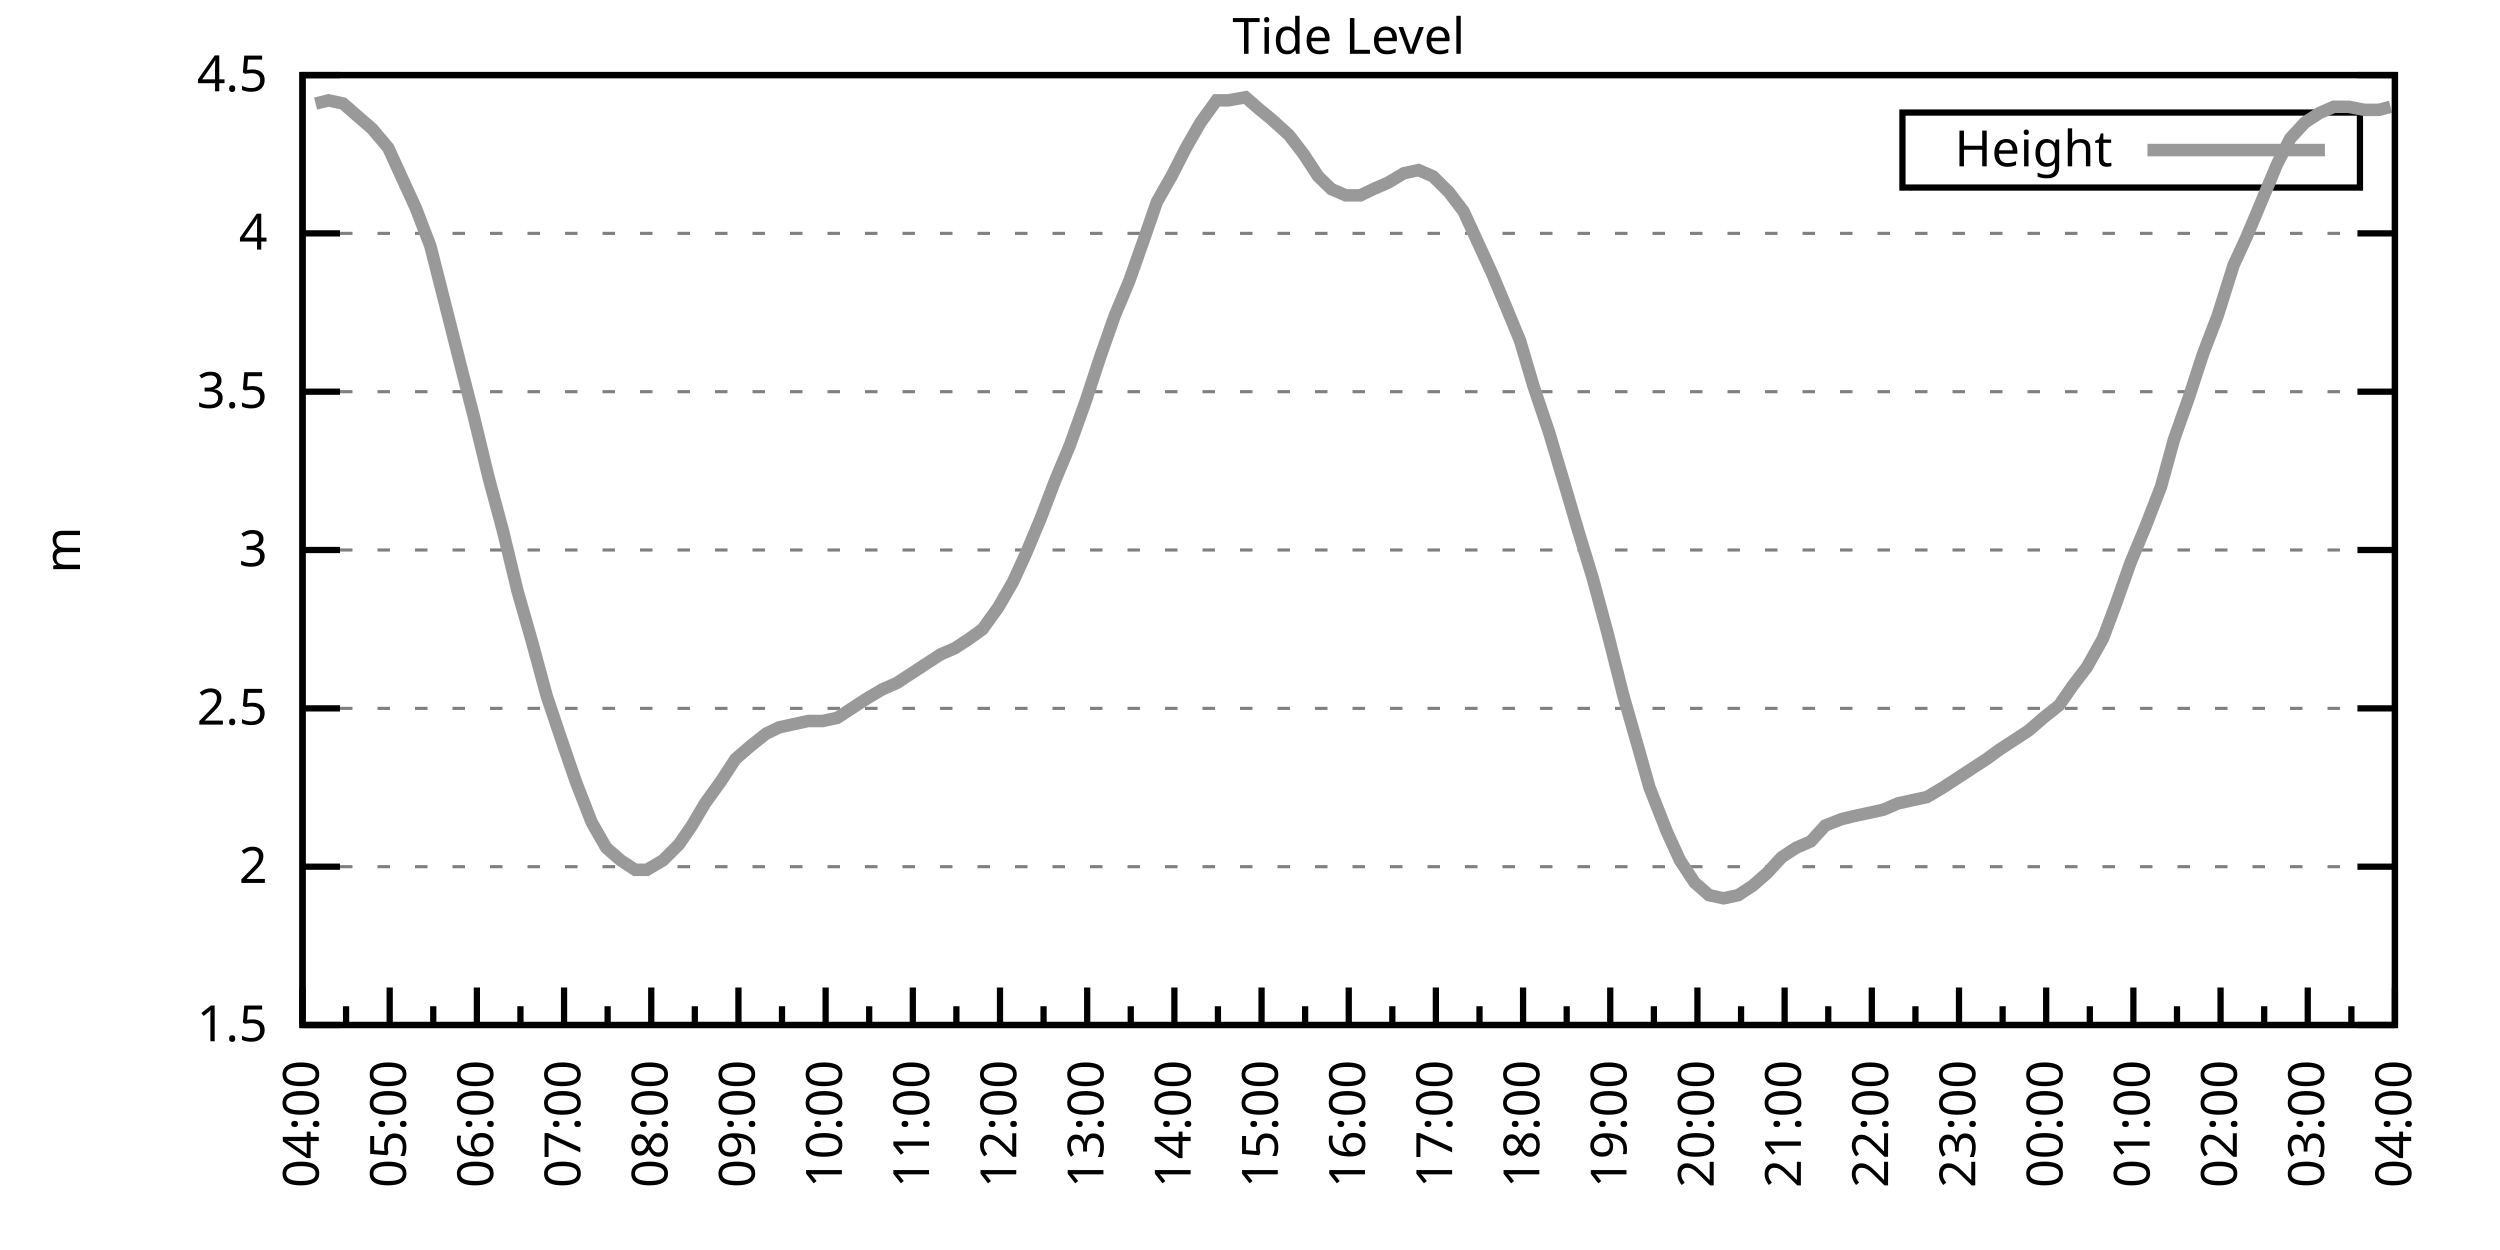
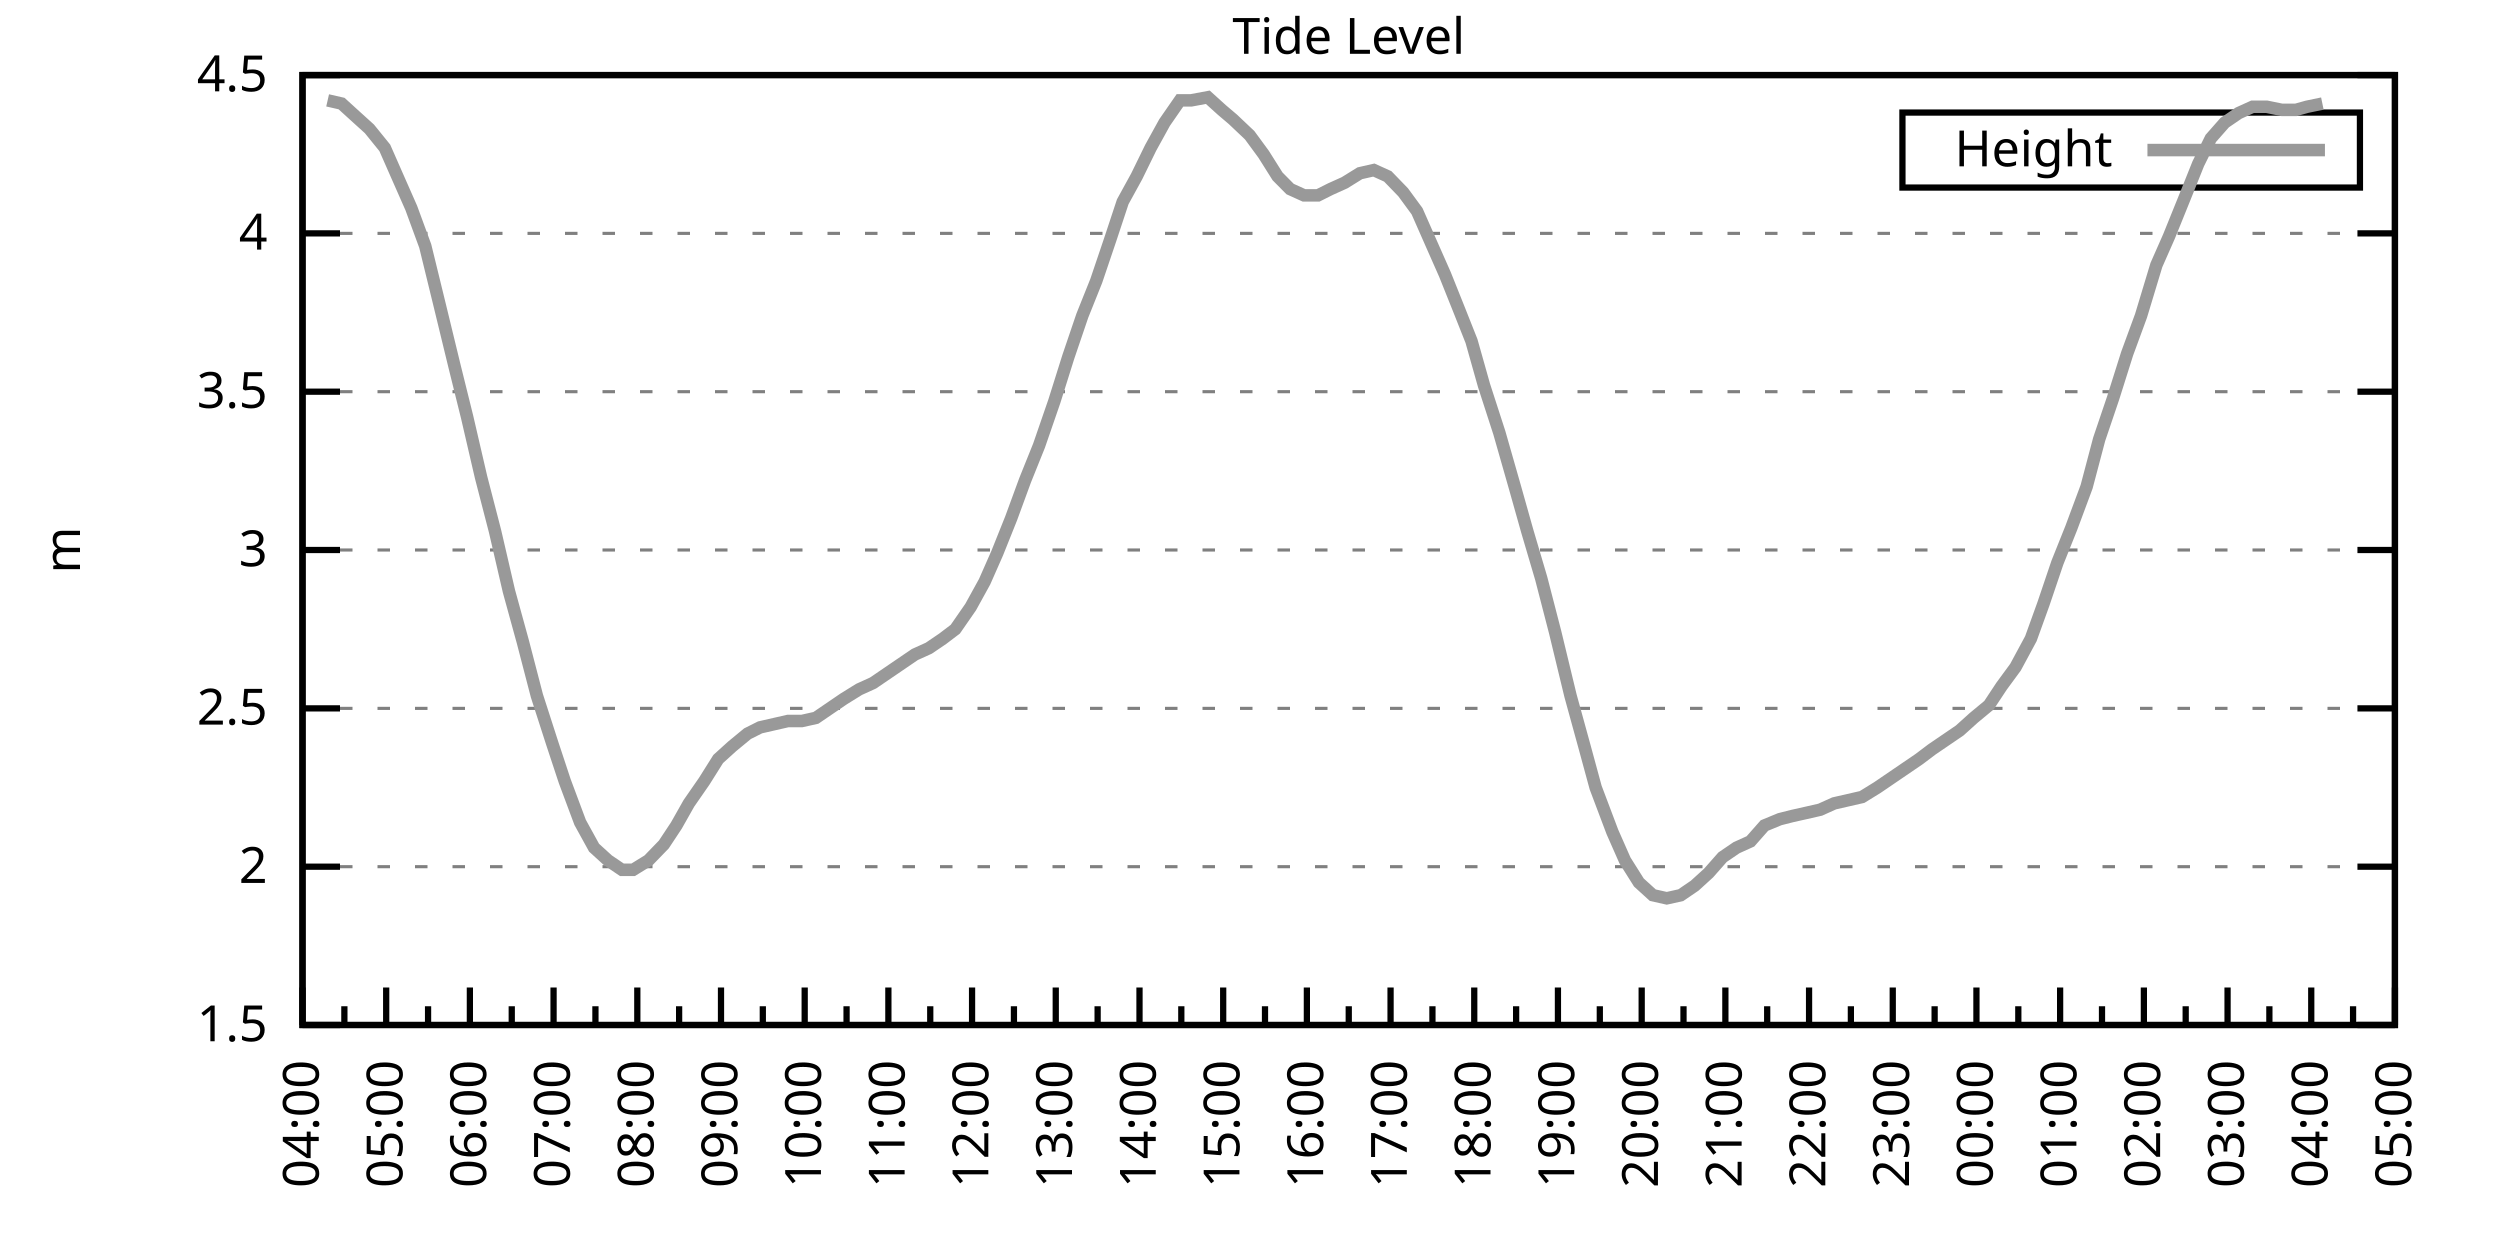
<svg xmlns="http://www.w3.org/2000/svg" xmlns:xlink="http://www.w3.org/1999/xlink" width="400" height="200" viewBox="0 0 400 200">
  <g id="gnuplot_canvas">
    <rect x="0" y="0" width="400" height="200" fill="none" />
    <defs>
      <circle id="gpDot" r="0.5" stroke-width="0.5" stroke="currentColor" />
      <path id="gpPt0" stroke-width="0.333" stroke="currentColor" d="M-1,0 h2 M0,-1 v2" />
      <path id="gpPt1" stroke-width="0.333" stroke="currentColor" d="M-1,-1 L1,1 M1,-1 L-1,1" />
      <path id="gpPt2" stroke-width="0.333" stroke="currentColor" d="M-1,0 L1,0 M0,-1 L0,1 M-1,-1 L1,1 M-1,1 L1,-1" />
      <rect id="gpPt3" stroke-width="0.333" stroke="currentColor" x="-1" y="-1" width="2" height="2" />
      <rect id="gpPt4" stroke-width="0.333" stroke="currentColor" fill="currentColor" x="-1" y="-1" width="2" height="2" />
      <circle id="gpPt5" stroke-width="0.333" stroke="currentColor" cx="0" cy="0" r="1" />
      <use xlink:href="#gpPt5" id="gpPt6" fill="currentColor" stroke="none" />
      <path id="gpPt7" stroke-width="0.333" stroke="currentColor" d="M0,-1.33 L-1.33,0.67 L1.33,0.67 z" />
      <use xlink:href="#gpPt7" id="gpPt8" fill="currentColor" stroke="none" />
      <use xlink:href="#gpPt7" id="gpPt9" stroke="currentColor" transform="rotate(180)" />
      <use xlink:href="#gpPt9" id="gpPt10" fill="currentColor" stroke="none" />
      <use xlink:href="#gpPt3" id="gpPt11" stroke="currentColor" transform="rotate(45)" />
      <use xlink:href="#gpPt11" id="gpPt12" fill="currentColor" stroke="none" />
      <path id="gpPt13" stroke-width="0.333" stroke="currentColor" d="M0,1.330 L1.265,0.411 L0.782,-1.067 L-0.782,-1.076 L-1.265,0.411 z" />
      <use xlink:href="#gpPt13" id="gpPt14" fill="currentColor" stroke="none" />
      <filter id="textbox" filterUnits="objectBoundingBox" x="0" y="0" height="1" width="1">
        <feFlood flood-color="white" flood-opacity="1" result="bgnd" />
        <feComposite in="SourceGraphic" in2="bgnd" operator="atop" />
      </filter>
      <filter id="greybox" filterUnits="objectBoundingBox" x="0" y="0" height="1" width="1">
        <feFlood flood-color="lightgrey" flood-opacity="1" result="grey" />
        <feComposite in="SourceGraphic" in2="grey" operator="atop" />
      </filter>
    </defs>
    <g fill="none" color="white" stroke="currentColor" stroke-width="1.00" stroke-linecap="butt" stroke-linejoin="miter">
</g>
    <g fill="none" color="black" stroke="currentColor" stroke-width="1.00" stroke-linecap="butt" stroke-linejoin="miter">
      <g stroke="none" shape-rendering="crispEdges">
        <polygon fill="rgb(255, 255, 255)" points="48.40,164.00 383.18,164.00 383.18,12.02 48.40,12.02 " />
      </g>
    </g>
    <g fill="none" color="black" stroke="currentColor" stroke-width="1.00" stroke-linecap="butt" stroke-linejoin="miter">
</g>
    <g fill="none" color="black" stroke="black" stroke-width="0.50" stroke-linecap="butt" stroke-linejoin="miter">
</g>
    <g fill="none" color="gray" stroke="currentColor" stroke-width="0.50" stroke-linecap="butt" stroke-linejoin="miter">
      <path stroke="gray" stroke-dasharray="2,4" class="gridline" d="M48.40,164.00 L383.19,164.00  " />
    </g>
    <g fill="none" color="gray" stroke="gray" stroke-width="1.00" stroke-linecap="butt" stroke-linejoin="miter">
</g>
    <g fill="none" color="black" stroke="currentColor" stroke-width="1.00" stroke-linecap="butt" stroke-linejoin="miter">
      <path stroke="black" d="M48.40,164.00 L54.40,164.00 M383.19,164.00 L377.19,164.00  " />
      <g transform="translate(42.80,166.60)" stroke="none" fill="black" font-family="Sans" font-size="8.00" text-anchor="end">
        <text>
          <tspan font-family="Sans"> 1.5</tspan>
        </text>
      </g>
    </g>
    <g fill="none" color="black" stroke="currentColor" stroke-width="1.00" stroke-linecap="butt" stroke-linejoin="miter">
</g>
    <g fill="none" color="black" stroke="black" stroke-width="0.50" stroke-linecap="butt" stroke-linejoin="miter">
</g>
    <g fill="none" color="gray" stroke="currentColor" stroke-width="0.50" stroke-linecap="butt" stroke-linejoin="miter">
      <path stroke="gray" stroke-dasharray="2,4" class="gridline" d="M48.40,138.67 L383.19,138.67  " />
    </g>
    <g fill="none" color="gray" stroke="gray" stroke-width="1.00" stroke-linecap="butt" stroke-linejoin="miter">
</g>
    <g fill="none" color="black" stroke="currentColor" stroke-width="1.00" stroke-linecap="butt" stroke-linejoin="miter">
      <path stroke="black" d="M48.40,138.67 L54.40,138.67 M383.19,138.67 L377.19,138.67  " />
      <g transform="translate(42.80,141.27)" stroke="none" fill="black" font-family="Sans" font-size="8.00" text-anchor="end">
        <text>
          <tspan font-family="Sans"> 2</tspan>
        </text>
      </g>
    </g>
    <g fill="none" color="black" stroke="currentColor" stroke-width="1.00" stroke-linecap="butt" stroke-linejoin="miter">
</g>
    <g fill="none" color="black" stroke="black" stroke-width="0.50" stroke-linecap="butt" stroke-linejoin="miter">
</g>
    <g fill="none" color="gray" stroke="currentColor" stroke-width="0.50" stroke-linecap="butt" stroke-linejoin="miter">
      <path stroke="gray" stroke-dasharray="2,4" class="gridline" d="M48.40,113.34 L383.19,113.34  " />
    </g>
    <g fill="none" color="gray" stroke="gray" stroke-width="1.00" stroke-linecap="butt" stroke-linejoin="miter">
</g>
    <g fill="none" color="black" stroke="currentColor" stroke-width="1.00" stroke-linecap="butt" stroke-linejoin="miter">
      <path stroke="black" d="M48.40,113.34 L54.40,113.34 M383.19,113.34 L377.19,113.34  " />
      <g transform="translate(42.80,115.94)" stroke="none" fill="black" font-family="Sans" font-size="8.00" text-anchor="end">
        <text>
          <tspan font-family="Sans"> 2.5</tspan>
        </text>
      </g>
    </g>
    <g fill="none" color="black" stroke="currentColor" stroke-width="1.00" stroke-linecap="butt" stroke-linejoin="miter">
</g>
    <g fill="none" color="black" stroke="black" stroke-width="0.50" stroke-linecap="butt" stroke-linejoin="miter">
</g>
    <g fill="none" color="gray" stroke="currentColor" stroke-width="0.50" stroke-linecap="butt" stroke-linejoin="miter">
      <path stroke="gray" stroke-dasharray="2,4" class="gridline" d="M48.40,88.00 L383.19,88.00  " />
    </g>
    <g fill="none" color="gray" stroke="gray" stroke-width="1.00" stroke-linecap="butt" stroke-linejoin="miter">
</g>
    <g fill="none" color="black" stroke="currentColor" stroke-width="1.00" stroke-linecap="butt" stroke-linejoin="miter">
      <path stroke="black" d="M48.40,88.00 L54.40,88.00 M383.19,88.00 L377.19,88.00  " />
      <g transform="translate(42.80,90.60)" stroke="none" fill="black" font-family="Sans" font-size="8.00" text-anchor="end">
        <text>
          <tspan font-family="Sans"> 3</tspan>
        </text>
      </g>
    </g>
    <g fill="none" color="black" stroke="currentColor" stroke-width="1.00" stroke-linecap="butt" stroke-linejoin="miter">
</g>
    <g fill="none" color="black" stroke="black" stroke-width="0.50" stroke-linecap="butt" stroke-linejoin="miter">
</g>
    <g fill="none" color="gray" stroke="currentColor" stroke-width="0.50" stroke-linecap="butt" stroke-linejoin="miter">
      <path stroke="gray" stroke-dasharray="2,4" class="gridline" d="M48.40,62.67 L383.19,62.67  " />
    </g>
    <g fill="none" color="gray" stroke="gray" stroke-width="1.00" stroke-linecap="butt" stroke-linejoin="miter">
</g>
    <g fill="none" color="black" stroke="currentColor" stroke-width="1.00" stroke-linecap="butt" stroke-linejoin="miter">
      <path stroke="black" d="M48.40,62.67 L54.40,62.67 M383.19,62.67 L377.19,62.67  " />
      <g transform="translate(42.80,65.27)" stroke="none" fill="black" font-family="Sans" font-size="8.00" text-anchor="end">
        <text>
          <tspan font-family="Sans"> 3.5</tspan>
        </text>
      </g>
    </g>
    <g fill="none" color="black" stroke="currentColor" stroke-width="1.00" stroke-linecap="butt" stroke-linejoin="miter">
</g>
    <g fill="none" color="black" stroke="black" stroke-width="0.50" stroke-linecap="butt" stroke-linejoin="miter">
</g>
    <g fill="none" color="gray" stroke="currentColor" stroke-width="0.50" stroke-linecap="butt" stroke-linejoin="miter">
      <path stroke="gray" stroke-dasharray="2,4" class="gridline" d="M48.40,37.34 L383.19,37.34  " />
    </g>
    <g fill="none" color="gray" stroke="gray" stroke-width="1.00" stroke-linecap="butt" stroke-linejoin="miter">
</g>
    <g fill="none" color="black" stroke="currentColor" stroke-width="1.00" stroke-linecap="butt" stroke-linejoin="miter">
      <path stroke="black" d="M48.40,37.34 L54.40,37.34 M383.19,37.34 L377.19,37.34  " />
      <g transform="translate(42.80,39.94)" stroke="none" fill="black" font-family="Sans" font-size="8.00" text-anchor="end">
        <text>
          <tspan font-family="Sans"> 4</tspan>
        </text>
      </g>
    </g>
    <g fill="none" color="black" stroke="currentColor" stroke-width="1.00" stroke-linecap="butt" stroke-linejoin="miter">
</g>
    <g fill="none" color="black" stroke="black" stroke-width="0.50" stroke-linecap="butt" stroke-linejoin="miter">
</g>
    <g fill="none" color="gray" stroke="currentColor" stroke-width="0.50" stroke-linecap="butt" stroke-linejoin="miter">
      <path stroke="gray" stroke-dasharray="2,4" class="gridline" d="M48.40,12.01 L383.19,12.01  " />
    </g>
    <g fill="none" color="gray" stroke="gray" stroke-width="1.00" stroke-linecap="butt" stroke-linejoin="miter">
</g>
    <g fill="none" color="black" stroke="currentColor" stroke-width="1.00" stroke-linecap="butt" stroke-linejoin="miter">
      <path stroke="black" d="M48.40,12.01 L54.40,12.01 M383.19,12.01 L377.19,12.01  " />
      <g transform="translate(42.80,14.61)" stroke="none" fill="black" font-family="Sans" font-size="8.00" text-anchor="end">
        <text>
          <tspan font-family="Sans"> 4.5</tspan>
        </text>
      </g>
    </g>
    <g fill="none" color="black" stroke="currentColor" stroke-width="1.00" stroke-linecap="butt" stroke-linejoin="miter">
      <path stroke="black" d="M48.40,164.00 L48.40,158.00  " />
      <g transform="translate(51.00,169.60) rotate(270)" stroke="none" fill="black" font-family="Sans" font-size="8.00" text-anchor="end">
        <text>
          <tspan font-family="Sans">04:00</tspan>
        </text>
      </g>
    </g>
    <g fill="none" color="black" stroke="currentColor" stroke-width="1.00" stroke-linecap="butt" stroke-linejoin="miter">
-       <path stroke="black" d="M55.37,164.00 L55.37,161.00 M62.35,164.00 L62.35,158.00  " />
-       <g transform="translate(64.95,169.60) rotate(270)" stroke="none" fill="black" font-family="Sans" font-size="8.00" text-anchor="end">
+       <path stroke="black" d="M55.10,164.00 L55.10,161.00 M61.79,164.00 L61.79,158.00  " />
+       <g transform="translate(64.39,169.60) rotate(270)" stroke="none" fill="black" font-family="Sans" font-size="8.00" text-anchor="end">
        <text>
          <tspan font-family="Sans">05:00</tspan>
        </text>
      </g>
    </g>
    <g fill="none" color="black" stroke="currentColor" stroke-width="1.00" stroke-linecap="butt" stroke-linejoin="miter">
-       <path stroke="black" d="M69.32,164.00 L69.32,161.00 M76.30,164.00 L76.30,158.00  " />
-       <g transform="translate(78.90,169.60) rotate(270)" stroke="none" fill="black" font-family="Sans" font-size="8.00" text-anchor="end">
+       <path stroke="black" d="M68.49,164.00 L68.49,161.00 M75.18,164.00 L75.18,158.00  " />
+       <g transform="translate(77.78,169.60) rotate(270)" stroke="none" fill="black" font-family="Sans" font-size="8.00" text-anchor="end">
        <text>
          <tspan font-family="Sans">06:00</tspan>
        </text>
      </g>
    </g>
    <g fill="none" color="black" stroke="currentColor" stroke-width="1.00" stroke-linecap="butt" stroke-linejoin="miter">
-       <path stroke="black" d="M83.27,164.00 L83.27,161.00 M90.25,164.00 L90.25,158.00  " />
-       <g transform="translate(92.85,169.60) rotate(270)" stroke="none" fill="black" font-family="Sans" font-size="8.00" text-anchor="end">
+       <path stroke="black" d="M81.88,164.00 L81.88,161.00 M88.57,164.00 L88.57,158.00  " />
+       <g transform="translate(91.17,169.60) rotate(270)" stroke="none" fill="black" font-family="Sans" font-size="8.00" text-anchor="end">
        <text>
          <tspan font-family="Sans">07:00</tspan>
        </text>
      </g>
    </g>
    <g fill="none" color="black" stroke="currentColor" stroke-width="1.00" stroke-linecap="butt" stroke-linejoin="miter">
-       <path stroke="black" d="M97.22,164.00 L97.22,161.00 M104.20,164.00 L104.20,158.00  " />
-       <g transform="translate(106.80,169.60) rotate(270)" stroke="none" fill="black" font-family="Sans" font-size="8.00" text-anchor="end">
+       <path stroke="black" d="M95.27,164.00 L95.27,161.00 M101.97,164.00 L101.97,158.00  " />
+       <g transform="translate(104.57,169.60) rotate(270)" stroke="none" fill="black" font-family="Sans" font-size="8.00" text-anchor="end">
        <text>
          <tspan font-family="Sans">08:00</tspan>
        </text>
      </g>
    </g>
    <g fill="none" color="black" stroke="currentColor" stroke-width="1.00" stroke-linecap="butt" stroke-linejoin="miter">
-       <path stroke="black" d="M111.17,164.00 L111.17,161.00 M118.15,164.00 L118.15,158.00  " />
-       <g transform="translate(120.75,169.60) rotate(270)" stroke="none" fill="black" font-family="Sans" font-size="8.00" text-anchor="end">
+       <path stroke="black" d="M108.66,164.00 L108.66,161.00 M115.36,164.00 L115.36,158.00  " />
+       <g transform="translate(117.96,169.60) rotate(270)" stroke="none" fill="black" font-family="Sans" font-size="8.00" text-anchor="end">
        <text>
          <tspan font-family="Sans">09:00</tspan>
        </text>
      </g>
    </g>
    <g fill="none" color="black" stroke="currentColor" stroke-width="1.00" stroke-linecap="butt" stroke-linejoin="miter">
-       <path stroke="black" d="M125.12,164.00 L125.12,161.00 M132.10,164.00 L132.10,158.00  " />
-       <g transform="translate(134.70,169.60) rotate(270)" stroke="none" fill="black" font-family="Sans" font-size="8.00" text-anchor="end">
+       <path stroke="black" d="M122.05,164.00 L122.05,161.00 M128.75,164.00 L128.75,158.00  " />
+       <g transform="translate(131.35,169.60) rotate(270)" stroke="none" fill="black" font-family="Sans" font-size="8.00" text-anchor="end">
        <text>
          <tspan font-family="Sans">10:00</tspan>
        </text>
      </g>
    </g>
    <g fill="none" color="black" stroke="currentColor" stroke-width="1.00" stroke-linecap="butt" stroke-linejoin="miter">
-       <path stroke="black" d="M139.07,164.00 L139.07,161.00 M146.05,164.00 L146.05,158.00  " />
-       <g transform="translate(148.65,169.60) rotate(270)" stroke="none" fill="black" font-family="Sans" font-size="8.00" text-anchor="end">
+       <path stroke="black" d="M135.45,164.00 L135.45,161.00 M142.14,164.00 L142.14,158.00  " />
+       <g transform="translate(144.74,169.60) rotate(270)" stroke="none" fill="black" font-family="Sans" font-size="8.00" text-anchor="end">
        <text>
          <tspan font-family="Sans">11:00</tspan>
        </text>
      </g>
    </g>
    <g fill="none" color="black" stroke="currentColor" stroke-width="1.00" stroke-linecap="butt" stroke-linejoin="miter">
-       <path stroke="black" d="M153.02,164.00 L153.02,161.00 M160.00,164.00 L160.00,158.00  " />
-       <g transform="translate(162.60,169.60) rotate(270)" stroke="none" fill="black" font-family="Sans" font-size="8.00" text-anchor="end">
+       <path stroke="black" d="M148.84,164.00 L148.84,161.00 M155.53,164.00 L155.53,158.00  " />
+       <g transform="translate(158.13,169.60) rotate(270)" stroke="none" fill="black" font-family="Sans" font-size="8.00" text-anchor="end">
        <text>
          <tspan font-family="Sans">12:00</tspan>
        </text>
      </g>
    </g>
    <g fill="none" color="black" stroke="currentColor" stroke-width="1.00" stroke-linecap="butt" stroke-linejoin="miter">
-       <path stroke="black" d="M166.97,164.00 L166.97,161.00 M173.95,164.00 L173.95,158.00  " />
-       <g transform="translate(176.55,169.60) rotate(270)" stroke="none" fill="black" font-family="Sans" font-size="8.00" text-anchor="end">
+       <path stroke="black" d="M162.23,164.00 L162.23,161.00 M168.92,164.00 L168.92,158.00  " />
+       <g transform="translate(171.52,169.60) rotate(270)" stroke="none" fill="black" font-family="Sans" font-size="8.00" text-anchor="end">
        <text>
          <tspan font-family="Sans">13:00</tspan>
        </text>
      </g>
    </g>
    <g fill="none" color="black" stroke="currentColor" stroke-width="1.00" stroke-linecap="butt" stroke-linejoin="miter">
-       <path stroke="black" d="M180.92,164.00 L180.92,161.00 M187.90,164.00 L187.90,158.00  " />
-       <g transform="translate(190.50,169.60) rotate(270)" stroke="none" fill="black" font-family="Sans" font-size="8.00" text-anchor="end">
+       <path stroke="black" d="M175.62,164.00 L175.62,161.00 M182.32,164.00 L182.32,158.00  " />
+       <g transform="translate(184.92,169.60) rotate(270)" stroke="none" fill="black" font-family="Sans" font-size="8.00" text-anchor="end">
        <text>
          <tspan font-family="Sans">14:00</tspan>
        </text>
      </g>
    </g>
    <g fill="none" color="black" stroke="currentColor" stroke-width="1.00" stroke-linecap="butt" stroke-linejoin="miter">
-       <path stroke="black" d="M194.87,164.00 L194.87,161.00 M201.85,164.00 L201.85,158.00  " />
-       <g transform="translate(204.45,169.60) rotate(270)" stroke="none" fill="black" font-family="Sans" font-size="8.00" text-anchor="end">
+       <path stroke="black" d="M189.01,164.00 L189.01,161.00 M195.71,164.00 L195.71,158.00  " />
+       <g transform="translate(198.31,169.60) rotate(270)" stroke="none" fill="black" font-family="Sans" font-size="8.00" text-anchor="end">
        <text>
          <tspan font-family="Sans">15:00</tspan>
        </text>
      </g>
    </g>
    <g fill="none" color="black" stroke="currentColor" stroke-width="1.00" stroke-linecap="butt" stroke-linejoin="miter">
-       <path stroke="black" d="M208.82,164.00 L208.82,161.00 M215.80,164.00 L215.80,158.00  " />
-       <g transform="translate(218.40,169.60) rotate(270)" stroke="none" fill="black" font-family="Sans" font-size="8.00" text-anchor="end">
+       <path stroke="black" d="M202.40,164.00 L202.40,161.00 M209.10,164.00 L209.10,158.00  " />
+       <g transform="translate(211.70,169.60) rotate(270)" stroke="none" fill="black" font-family="Sans" font-size="8.00" text-anchor="end">
        <text>
          <tspan font-family="Sans">16:00</tspan>
        </text>
      </g>
    </g>
    <g fill="none" color="black" stroke="currentColor" stroke-width="1.00" stroke-linecap="butt" stroke-linejoin="miter">
-       <path stroke="black" d="M222.77,164.00 L222.77,161.00 M229.74,164.00 L229.74,158.00  " />
-       <g transform="translate(232.34,169.60) rotate(270)" stroke="none" fill="black" font-family="Sans" font-size="8.00" text-anchor="end">
+       <path stroke="black" d="M215.80,164.00 L215.80,161.00 M222.49,164.00 L222.49,158.00  " />
+       <g transform="translate(225.09,169.60) rotate(270)" stroke="none" fill="black" font-family="Sans" font-size="8.00" text-anchor="end">
        <text>
          <tspan font-family="Sans">17:00</tspan>
        </text>
      </g>
    </g>
    <g fill="none" color="black" stroke="currentColor" stroke-width="1.00" stroke-linecap="butt" stroke-linejoin="miter">
-       <path stroke="black" d="M236.72,164.00 L236.72,161.00 M243.69,164.00 L243.69,158.00  " />
-       <g transform="translate(246.29,169.60) rotate(270)" stroke="none" fill="black" font-family="Sans" font-size="8.00" text-anchor="end">
+       <path stroke="black" d="M229.19,164.00 L229.19,161.00 M235.88,164.00 L235.88,158.00  " />
+       <g transform="translate(238.48,169.60) rotate(270)" stroke="none" fill="black" font-family="Sans" font-size="8.00" text-anchor="end">
        <text>
          <tspan font-family="Sans">18:00</tspan>
        </text>
      </g>
    </g>
    <g fill="none" color="black" stroke="currentColor" stroke-width="1.00" stroke-linecap="butt" stroke-linejoin="miter">
-       <path stroke="black" d="M250.67,164.00 L250.67,161.00 M257.64,164.00 L257.64,158.00  " />
-       <g transform="translate(260.24,169.60) rotate(270)" stroke="none" fill="black" font-family="Sans" font-size="8.00" text-anchor="end">
+       <path stroke="black" d="M242.58,164.00 L242.58,161.00 M249.27,164.00 L249.27,158.00  " />
+       <g transform="translate(251.87,169.60) rotate(270)" stroke="none" fill="black" font-family="Sans" font-size="8.00" text-anchor="end">
        <text>
          <tspan font-family="Sans">19:00</tspan>
        </text>
      </g>
    </g>
    <g fill="none" color="black" stroke="currentColor" stroke-width="1.00" stroke-linecap="butt" stroke-linejoin="miter">
-       <path stroke="black" d="M264.62,164.00 L264.62,161.00 M271.59,164.00 L271.59,158.00  " />
-       <g transform="translate(274.19,169.60) rotate(270)" stroke="none" fill="black" font-family="Sans" font-size="8.00" text-anchor="end">
+       <path stroke="black" d="M255.97,164.00 L255.97,161.00 M262.67,164.00 L262.67,158.00  " />
+       <g transform="translate(265.27,169.60) rotate(270)" stroke="none" fill="black" font-family="Sans" font-size="8.00" text-anchor="end">
        <text>
          <tspan font-family="Sans">20:00</tspan>
        </text>
      </g>
    </g>
    <g fill="none" color="black" stroke="currentColor" stroke-width="1.00" stroke-linecap="butt" stroke-linejoin="miter">
-       <path stroke="black" d="M278.57,164.00 L278.57,161.00 M285.54,164.00 L285.54,158.00  " />
-       <g transform="translate(288.14,169.60) rotate(270)" stroke="none" fill="black" font-family="Sans" font-size="8.00" text-anchor="end">
+       <path stroke="black" d="M269.36,164.00 L269.36,161.00 M276.06,164.00 L276.06,158.00  " />
+       <g transform="translate(278.66,169.60) rotate(270)" stroke="none" fill="black" font-family="Sans" font-size="8.00" text-anchor="end">
        <text>
          <tspan font-family="Sans">21:00</tspan>
        </text>
      </g>
    </g>
    <g fill="none" color="black" stroke="currentColor" stroke-width="1.00" stroke-linecap="butt" stroke-linejoin="miter">
-       <path stroke="black" d="M292.52,164.00 L292.52,161.00 M299.49,164.00 L299.49,158.00  " />
-       <g transform="translate(302.09,169.60) rotate(270)" stroke="none" fill="black" font-family="Sans" font-size="8.00" text-anchor="end">
+       <path stroke="black" d="M282.75,164.00 L282.75,161.00 M289.45,164.00 L289.45,158.00  " />
+       <g transform="translate(292.05,169.60) rotate(270)" stroke="none" fill="black" font-family="Sans" font-size="8.00" text-anchor="end">
        <text>
          <tspan font-family="Sans">22:00</tspan>
        </text>
      </g>
    </g>
    <g fill="none" color="black" stroke="currentColor" stroke-width="1.00" stroke-linecap="butt" stroke-linejoin="miter">
-       <path stroke="black" d="M306.47,164.00 L306.47,161.00 M313.44,164.00 L313.44,158.00  " />
-       <g transform="translate(316.04,169.60) rotate(270)" stroke="none" fill="black" font-family="Sans" font-size="8.00" text-anchor="end">
+       <path stroke="black" d="M296.14,164.00 L296.14,161.00 M302.84,164.00 L302.84,158.00  " />
+       <g transform="translate(305.44,169.60) rotate(270)" stroke="none" fill="black" font-family="Sans" font-size="8.00" text-anchor="end">
        <text>
          <tspan font-family="Sans">23:00</tspan>
        </text>
      </g>
    </g>
    <g fill="none" color="black" stroke="currentColor" stroke-width="1.00" stroke-linecap="butt" stroke-linejoin="miter">
-       <path stroke="black" d="M320.42,164.00 L320.42,161.00 M327.39,164.00 L327.39,158.00  " />
-       <g transform="translate(329.99,169.60) rotate(270)" stroke="none" fill="black" font-family="Sans" font-size="8.00" text-anchor="end">
+       <path stroke="black" d="M309.54,164.00 L309.54,161.00 M316.23,164.00 L316.23,158.00  " />
+       <g transform="translate(318.83,169.60) rotate(270)" stroke="none" fill="black" font-family="Sans" font-size="8.00" text-anchor="end">
        <text>
          <tspan font-family="Sans">00:00</tspan>
        </text>
      </g>
    </g>
    <g fill="none" color="black" stroke="currentColor" stroke-width="1.00" stroke-linecap="butt" stroke-linejoin="miter">
-       <path stroke="black" d="M334.37,164.00 L334.37,161.00 M341.34,164.00 L341.34,158.00  " />
-       <g transform="translate(343.94,169.60) rotate(270)" stroke="none" fill="black" font-family="Sans" font-size="8.00" text-anchor="end">
+       <path stroke="black" d="M322.93,164.00 L322.93,161.00 M329.62,164.00 L329.62,158.00  " />
+       <g transform="translate(332.22,169.60) rotate(270)" stroke="none" fill="black" font-family="Sans" font-size="8.00" text-anchor="end">
        <text>
          <tspan font-family="Sans">01:00</tspan>
        </text>
      </g>
    </g>
    <g fill="none" color="black" stroke="currentColor" stroke-width="1.00" stroke-linecap="butt" stroke-linejoin="miter">
-       <path stroke="black" d="M348.32,164.00 L348.32,161.00 M355.29,164.00 L355.29,158.00  " />
-       <g transform="translate(357.89,169.60) rotate(270)" stroke="none" fill="black" font-family="Sans" font-size="8.00" text-anchor="end">
+       <path stroke="black" d="M336.32,164.00 L336.32,161.00 M343.02,164.00 L343.02,158.00  " />
+       <g transform="translate(345.62,169.60) rotate(270)" stroke="none" fill="black" font-family="Sans" font-size="8.00" text-anchor="end">
        <text>
          <tspan font-family="Sans">02:00</tspan>
        </text>
      </g>
    </g>
    <g fill="none" color="black" stroke="currentColor" stroke-width="1.00" stroke-linecap="butt" stroke-linejoin="miter">
-       <path stroke="black" d="M362.27,164.00 L362.27,161.00 M369.24,164.00 L369.24,158.00  " />
-       <g transform="translate(371.84,169.60) rotate(270)" stroke="none" fill="black" font-family="Sans" font-size="8.00" text-anchor="end">
+       <path stroke="black" d="M349.71,164.00 L349.71,161.00 M356.41,164.00 L356.41,158.00  " />
+       <g transform="translate(359.01,169.60) rotate(270)" stroke="none" fill="black" font-family="Sans" font-size="8.00" text-anchor="end">
        <text>
          <tspan font-family="Sans">03:00</tspan>
        </text>
      </g>
    </g>
    <g fill="none" color="black" stroke="currentColor" stroke-width="1.00" stroke-linecap="butt" stroke-linejoin="miter">
-       <path stroke="black" d="M376.22,164.00 L376.22,161.00 M383.19,164.00 L383.19,158.00  " />
+       <path stroke="black" d="M363.10,164.00 L363.10,161.00 M369.80,164.00 L369.80,158.00  " />
+       <g transform="translate(372.40,169.60) rotate(270)" stroke="none" fill="black" font-family="Sans" font-size="8.00" text-anchor="end">
+         <text>
+           <tspan font-family="Sans">04:00</tspan>
+         </text>
+       </g>
+     </g>
+     <g fill="none" color="black" stroke="currentColor" stroke-width="1.00" stroke-linecap="butt" stroke-linejoin="miter">
+       <path stroke="black" d="M376.49,164.00 L376.49,161.00 M383.19,164.00 L383.19,158.00  " />
      <g transform="translate(385.79,169.60) rotate(270)" stroke="none" fill="black" font-family="Sans" font-size="8.00" text-anchor="end">
        <text>
-           <tspan font-family="Sans">04:00</tspan>
+           <tspan font-family="Sans">05:00</tspan>
        </text>
      </g>
    </g>
    <g fill="none" color="black" stroke="currentColor" stroke-width="1.00" stroke-linecap="butt" stroke-linejoin="miter">
</g>
    <g fill="none" color="black" stroke="currentColor" stroke-width="1.00" stroke-linecap="butt" stroke-linejoin="miter">
      <path stroke="black" d="M48.40,12.01 L48.40,164.00 L383.19,164.00 L383.19,12.01 L48.40,12.01 Z  " />
    </g>
    <g fill="none" color="black" stroke="currentColor" stroke-width="1.00" stroke-linecap="butt" stroke-linejoin="miter">
      <g transform="translate(12.80,88.01) rotate(270)" stroke="none" fill="black" font-family="Sans" font-size="8.00" text-anchor="middle">
        <text>
          <tspan font-family="Sans">m</tspan>
        </text>
      </g>
    </g>
    <g fill="none" color="black" stroke="currentColor" stroke-width="1.00" stroke-linecap="butt" stroke-linejoin="miter">
</g>
    <g fill="none" color="black" stroke="currentColor" stroke-width="1.00" stroke-linecap="butt" stroke-linejoin="miter">
      <path stroke="black" d="M304.39,30.01 L304.39,18.01 L377.59,18.01 L377.59,30.01 L304.39,30.01 Z  " />
    </g>
    <g id="Tide_level_plot_1">
      <g fill="none" color="white" stroke="black" stroke-width="2.00" stroke-linecap="butt" stroke-linejoin="miter">
</g>
      <g fill="none" color="black" stroke="currentColor" stroke-width="2.00" stroke-linecap="butt" stroke-linejoin="miter">
        <g transform="translate(337.99,26.61)" stroke="none" fill="black" font-family="Sans" font-size="8.00" text-anchor="end">
          <text>
            <tspan font-family="Sans">Height</tspan>
          </text>
        </g>
      </g>
      <g fill="none" color="black" stroke="currentColor" stroke-width="2.00" stroke-linecap="butt" stroke-linejoin="miter">
-         <path stroke="rgb(153, 153, 153)" d="M343.59,24.01 L371.99,24.01 M50.49,16.57 L52.58,16.06 L54.91,16.57 L57.23,18.60 L59.56,20.62 L62.12,23.66   L64.44,28.73 L66.53,33.29 L68.86,39.37 L71.18,48.49 L73.74,58.62 L75.83,66.73 L78.16,76.35 L80.48,84.97   L82.81,94.59 L85.13,102.70 L87.46,111.31 L90.02,118.91 L92.11,124.99 L94.67,131.58 L96.99,135.63 L99.32,137.66   L101.64,139.17 L103.50,139.17 L106.06,137.66 L108.62,135.12 L110.71,132.08 L112.80,128.54 L115.36,124.99 L117.68,121.44   L120.01,119.42 L122.57,117.39 L124.66,116.38 L126.98,115.87 L129.31,115.36 L131.63,115.36 L133.96,114.86 L136.28,113.34   L138.61,111.82 L141.16,110.30 L143.49,109.28 L145.81,107.76 L148.14,106.24 L150.46,104.72 L152.79,103.71 L155.11,102.19   L157.21,100.67 L159.76,97.12 L162.09,93.07 L164.18,88.51 L166.51,82.94 L168.83,76.86 L171.16,71.29 L173.71,64.19   L176.04,57.10 L178.36,50.51 L180.69,44.94 L183.01,38.35 L185.11,32.28 L187.43,28.22 L189.76,23.66 L192.08,19.61   L194.64,16.06 L196.50,16.06 L199.29,15.56 L201.61,17.58 L203.47,19.10 L206.26,21.64 L208.59,24.68 L210.91,28.22   L213.01,30.25 L215.33,31.26 L217.65,31.26 L219.75,30.25 L222.07,29.24 L224.63,27.72 L226.95,27.21 L229.28,28.22   L231.84,30.76 L234.16,33.80 L236.49,38.86 L238.81,43.93 L241.14,49.50 L243.23,54.57 L245.32,61.66 L247.88,69.26   L250.44,77.87 L252.53,84.97 L254.85,92.56 L257.18,101.18 L259.74,111.31 L262.06,119.42 L263.92,126.00 L266.71,133.10   L268.80,137.66 L271.13,141.20 L273.45,143.23 L275.78,143.73 L278.10,143.23 L280.43,141.71 L282.75,139.68 L285.08,137.15   L287.40,135.63 L289.73,134.62 L292.05,132.08 L294.61,131.07 L296.70,130.56 L299.03,130.06 L301.35,129.55 L303.68,128.54   L306.00,128.03 L308.33,127.52 L310.88,126.00 L313.21,124.48 L315.53,122.96 L317.86,121.44 L319.95,119.92 L322.28,118.40   L324.60,116.88 L326.93,114.86 L329.48,112.83 L331.58,109.79 L333.90,106.75 L336.46,102.19 L338.55,96.62 L340.88,90.03   L343.20,84.46 L345.76,77.87 L347.85,70.27 L350.18,63.69 L352.50,56.59 L354.83,50.51 L357.38,42.41 L359.48,37.85   L362.03,31.77 L364.36,26.20 L366.45,22.14 L368.78,19.61 L371.10,18.09 L373.43,17.08 L375.75,17.08 L378.31,17.58   L380.63,17.58 L382.49,17.08  " />
+         <path stroke="rgb(153, 153, 153)" d="M343.59,24.01 L371.99,24.01 M52.42,16.06 L54.65,16.57 L56.88,18.60 L59.11,20.62 L61.57,23.66 L63.80,28.73   L65.81,33.29 L68.04,39.37 L70.27,48.49 L72.73,58.62 L74.74,66.73 L76.97,76.35 L79.20,84.97 L81.43,94.59   L83.66,102.70 L85.90,111.31 L88.35,118.91 L90.36,124.99 L92.82,131.58 L95.05,135.63 L97.28,137.66 L99.51,139.17   L101.30,139.17 L103.75,137.66 L106.21,135.12 L108.22,132.08 L110.22,128.54 L112.68,124.99 L114.91,121.44 L117.14,119.42   L119.60,117.39 L121.61,116.38 L123.84,115.87 L126.07,115.36 L128.30,115.36 L130.54,114.86 L132.77,113.34 L135.00,111.82   L137.45,110.30 L139.69,109.28 L141.92,107.76 L144.15,106.24 L146.38,104.72 L148.61,103.71 L150.85,102.19 L152.85,100.67   L155.31,97.12 L157.54,93.07 L159.55,88.51 L161.78,82.94 L164.01,76.86 L166.25,71.29 L168.70,64.19 L170.93,57.10   L173.17,50.51 L175.40,44.94 L177.63,38.35 L179.64,32.28 L181.87,28.22 L184.10,23.66 L186.33,19.61 L188.79,16.06   L190.57,16.06 L193.25,15.56 L195.48,17.58 L197.27,19.10 L199.95,21.64 L202.18,24.68 L204.41,28.22 L206.42,30.25   L208.65,31.26 L210.88,31.26 L212.89,30.25 L215.13,29.24 L217.58,27.72 L219.81,27.21 L222.04,28.22 L224.50,30.76   L226.73,33.80 L228.96,38.86 L231.20,43.93 L233.43,49.50 L235.44,54.57 L237.44,61.66 L239.90,69.26 L242.36,77.87   L244.36,84.97 L246.60,92.56 L248.83,101.18 L251.28,111.31 L253.51,119.42 L255.30,126.00 L257.98,133.10 L259.99,137.66   L262.22,141.20 L264.45,143.23 L266.68,143.73 L268.92,143.23 L271.15,141.71 L273.38,139.68 L275.61,137.15 L277.84,135.63   L280.07,134.62 L282.31,132.08 L284.76,131.07 L286.77,130.56 L289.00,130.06 L291.23,129.55 L293.47,128.54 L295.70,128.03   L297.93,127.52 L300.39,126.00 L302.62,124.48 L304.85,122.96 L307.08,121.44 L309.09,119.92 L311.32,118.40 L313.55,116.88   L315.79,114.86 L318.24,112.83 L320.25,109.79 L322.48,106.75 L324.94,102.19 L326.95,96.62 L329.18,90.03 L331.41,84.46   L333.86,77.87 L335.87,70.27 L338.10,63.69 L340.34,56.59 L342.57,50.51 L345.02,42.41 L347.03,37.85 L349.49,31.77   L351.72,26.20 L353.73,22.14 L355.96,19.61 L358.19,18.09 L360.42,17.08 L362.66,17.08 L365.11,17.58 L367.34,17.58   L369.13,17.08 L371.58,16.57  " />
      </g>
    </g>
    <g fill="none" color="black" stroke="currentColor" stroke-width="2.00" stroke-linecap="butt" stroke-linejoin="miter">
</g>
    <g fill="none" color="black" stroke="black" stroke-width="1.00" stroke-linecap="butt" stroke-linejoin="miter">
</g>
    <g fill="none" color="black" stroke="currentColor" stroke-width="1.00" stroke-linecap="butt" stroke-linejoin="miter">
      <path stroke="black" d="M48.40,12.01 L48.40,164.00 L383.19,164.00 L383.19,12.01 L48.40,12.01 Z  " />
    </g>
    <g fill="none" color="black" stroke="currentColor" stroke-width="1.00" stroke-linecap="butt" stroke-linejoin="miter">
      <g transform="translate(215.79,8.61)" stroke="none" fill="black" font-family="Sans" font-size="8.00" text-anchor="middle">
        <text>
          <tspan font-family="Sans">Tide Level</tspan>
        </text>
      </g>
    </g>
    <g fill="none" color="black" stroke="currentColor" stroke-width="1.00" stroke-linecap="butt" stroke-linejoin="miter">
</g>
  </g>
</svg>
